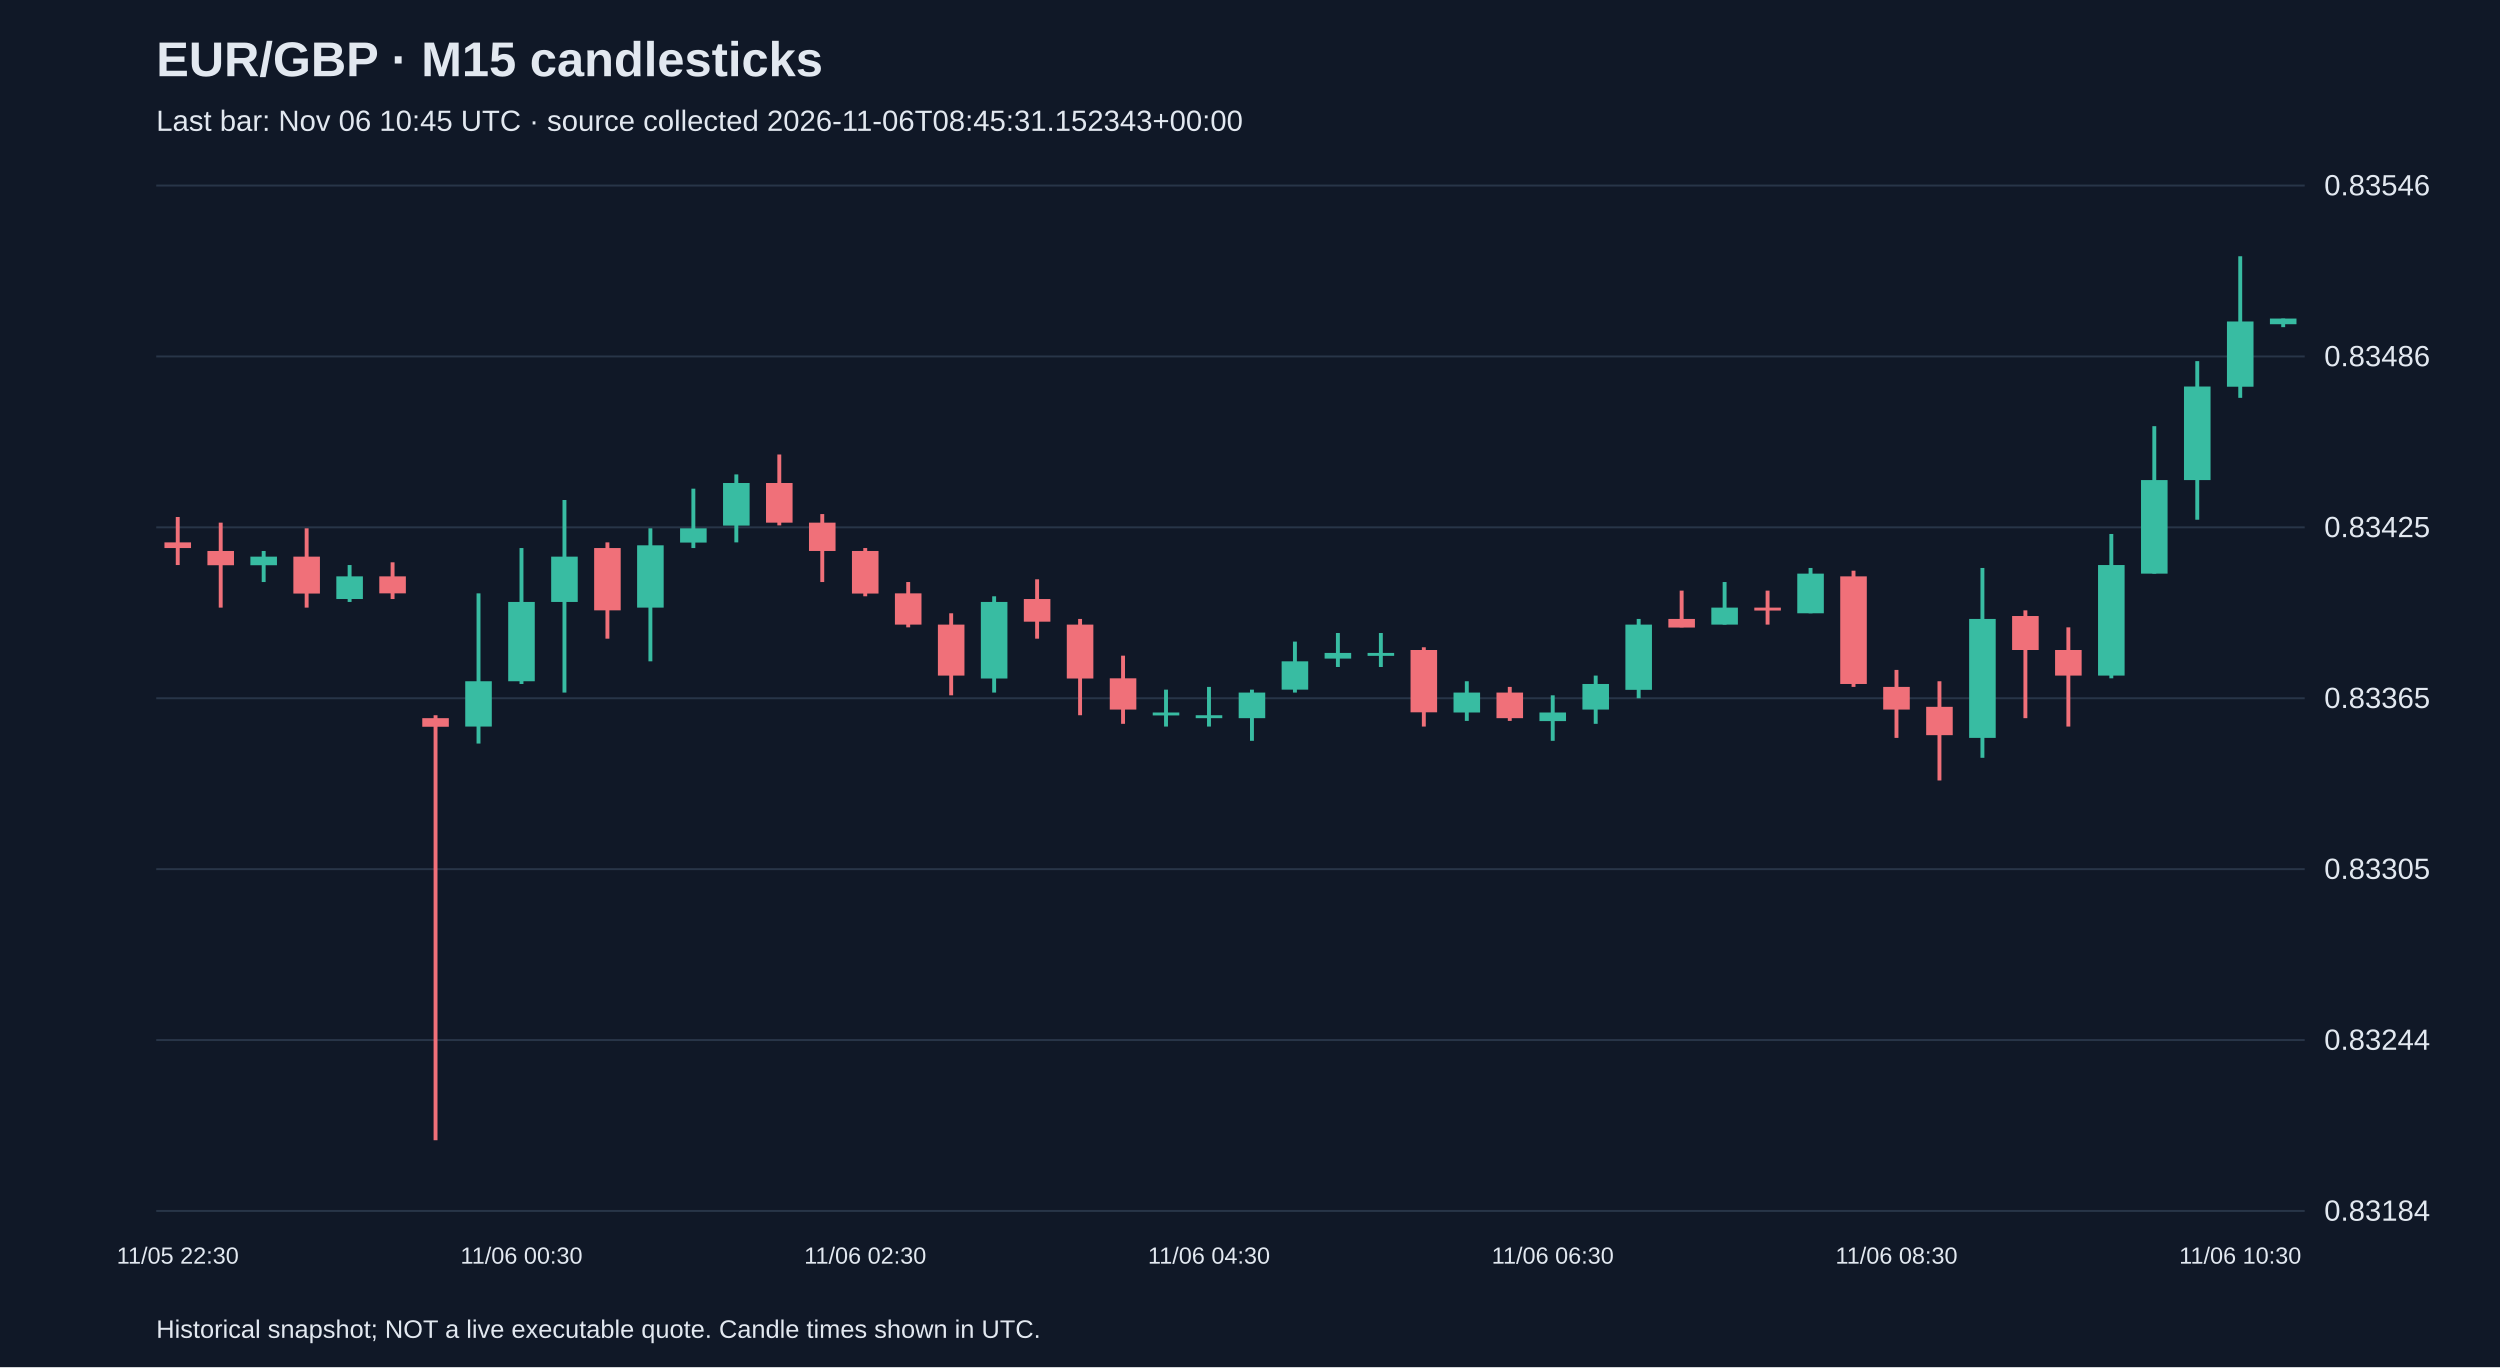
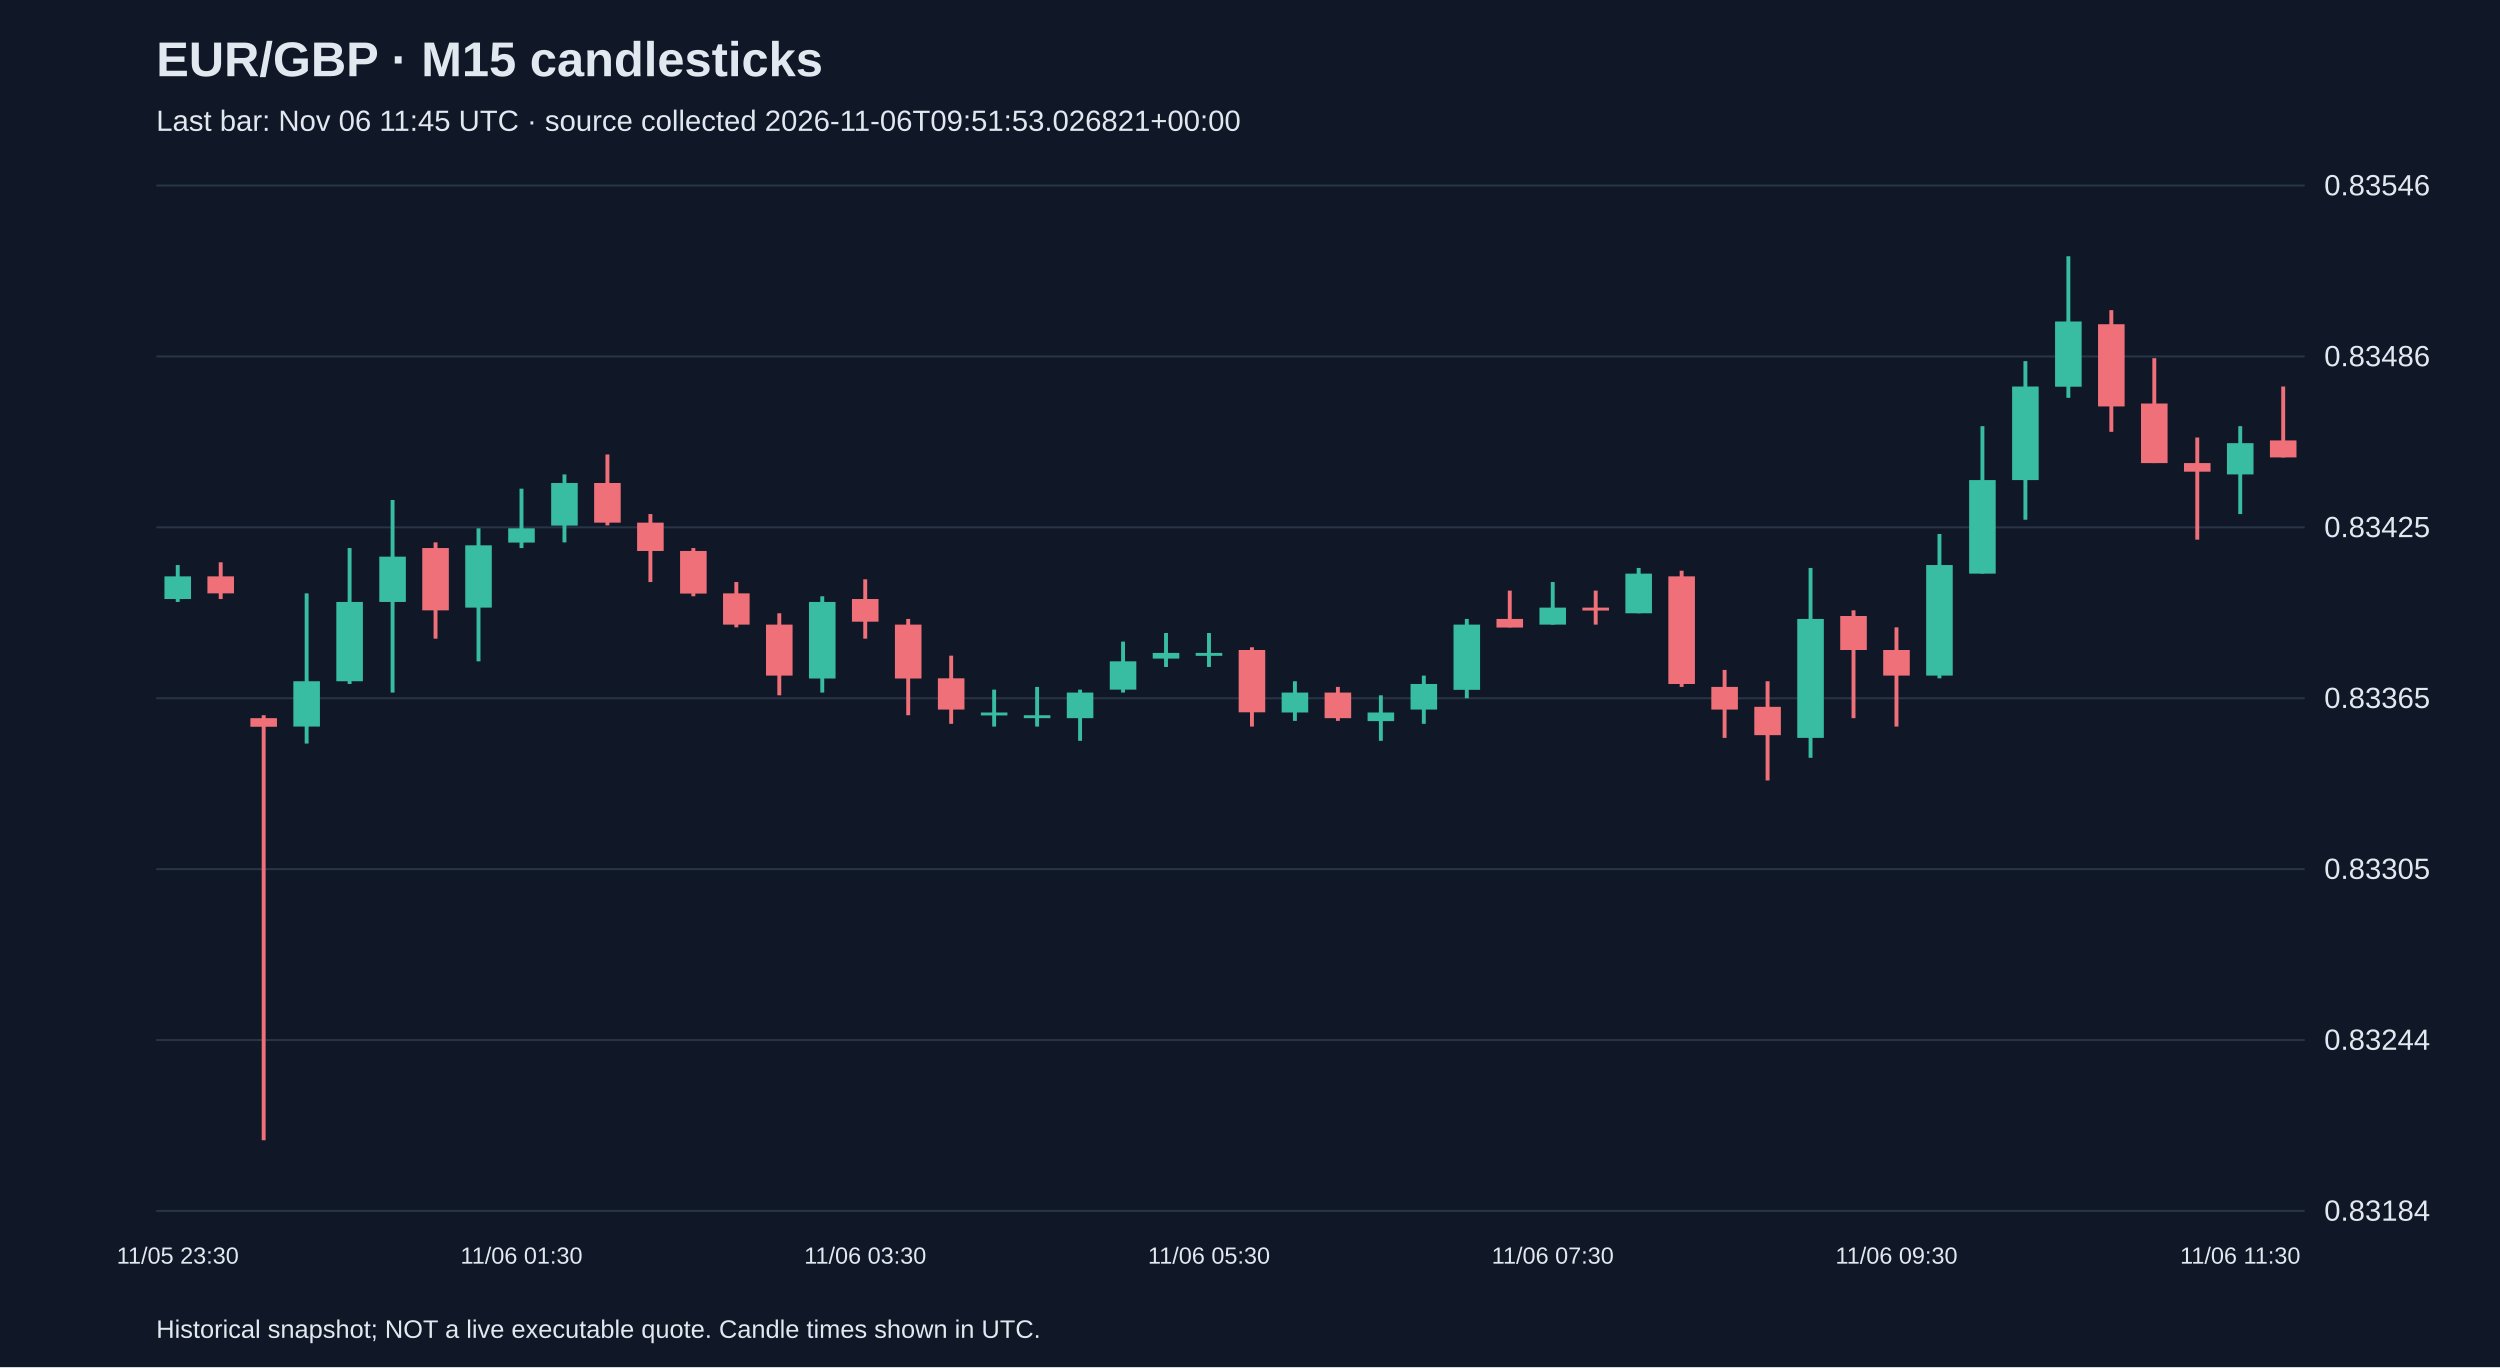
<svg xmlns="http://www.w3.org/2000/svg" viewBox="0 0 1280 700">
  <rect width="100%" height="100%" fill="#101827" />
  <style>text{font-family:Arial,sans-serif;fill:#e2e8f0}</style>
  <text x="80" y="39" font-size="25" font-weight="bold">EUR/GBP · M15 candlesticks</text>
-   <text x="80" y="67" font-size="15" fill="#a6b1c5">Last bar: Nov 06 10:45 UTC · source collected 2026-11-06T08:45:31.152343+00:00</text>
+   <text x="80" y="67" font-size="15" fill="#a6b1c5">Last bar: Nov 06 11:45 UTC · source collected 2026-11-06T09:51:53.026821+00:00</text>
  <line x1="80" y1="620.0" x2="1180" y2="620.0" stroke="#283548" />
  <text x="1190" y="625.0" font-size="15">0.83184</text>
  <line x1="80" y1="532.5" x2="1180" y2="532.5" stroke="#283548" />
  <text x="1190" y="537.5" font-size="15">0.83244</text>
  <line x1="80" y1="445.0" x2="1180" y2="445.0" stroke="#283548" />
  <text x="1190" y="450.0" font-size="15">0.83305</text>
  <line x1="80" y1="357.5" x2="1180" y2="357.5" stroke="#283548" />
  <text x="1190" y="362.5" font-size="15">0.83365</text>
  <line x1="80" y1="270.0" x2="1180" y2="270.0" stroke="#283548" />
  <text x="1190" y="275.0" font-size="15">0.83425</text>
  <line x1="80" y1="182.5" x2="1180" y2="182.5" stroke="#283548" />
  <text x="1190" y="187.5" font-size="15">0.83486</text>
  <line x1="80" y1="95.0" x2="1180" y2="95.0" stroke="#283548" />
  <text x="1190" y="100.0" font-size="15">0.83546</text>
-   <line x1="91.0" y1="264.7" x2="91.0" y2="289.3" stroke="#f07079" stroke-width="2" />
-   <rect x="84.2" y="277.7" width="13.6" height="2.9" fill="#f07079" />
-   <text x="91.0" y="647" text-anchor="middle" font-size="12">11/05 22:30</text>
-   <line x1="113.0" y1="267.6" x2="113.0" y2="311.1" stroke="#f07079" stroke-width="2" />
-   <rect x="106.2" y="282.1" width="13.6" height="7.3" fill="#f07079" />
-   <line x1="135.0" y1="282.1" x2="135.0" y2="298.0" stroke="#38bca2" stroke-width="2" />
-   <rect x="128.2" y="285.0" width="13.6" height="4.4" fill="#38bca2" />
-   <line x1="157.0" y1="270.5" x2="157.0" y2="311.1" stroke="#f07079" stroke-width="2" />
-   <rect x="150.2" y="285.0" width="13.6" height="18.9" fill="#f07079" />
-   <line x1="179.0" y1="289.3" x2="179.0" y2="308.2" stroke="#38bca2" stroke-width="2" />
-   <rect x="172.2" y="295.1" width="13.6" height="11.6" fill="#38bca2" />
-   <line x1="201.0" y1="287.9" x2="201.0" y2="306.7" stroke="#f07079" stroke-width="2" />
-   <rect x="194.2" y="295.1" width="13.6" height="8.7" fill="#f07079" />
-   <line x1="223.0" y1="366.2" x2="223.0" y2="583.8" stroke="#f07079" stroke-width="2" />
-   <rect x="216.2" y="367.7" width="13.6" height="4.4" fill="#f07079" />
-   <line x1="245.0" y1="303.8" x2="245.0" y2="380.7" stroke="#38bca2" stroke-width="2" />
-   <rect x="238.2" y="348.8" width="13.6" height="23.2" fill="#38bca2" />
-   <line x1="267.0" y1="280.6" x2="267.0" y2="350.2" stroke="#38bca2" stroke-width="2" />
-   <rect x="260.2" y="308.2" width="13.6" height="40.6" fill="#38bca2" />
-   <text x="267.0" y="647" text-anchor="middle" font-size="12">11/06 00:30</text>
-   <line x1="289.0" y1="256.0" x2="289.0" y2="354.6" stroke="#38bca2" stroke-width="2" />
-   <rect x="282.2" y="285.0" width="13.6" height="23.2" fill="#38bca2" />
-   <line x1="311.0" y1="277.7" x2="311.0" y2="327.0" stroke="#f07079" stroke-width="2" />
-   <rect x="304.2" y="280.6" width="13.6" height="31.9" fill="#f07079" />
-   <line x1="333.0" y1="270.5" x2="333.0" y2="338.6" stroke="#38bca2" stroke-width="2" />
-   <rect x="326.2" y="279.2" width="13.6" height="31.9" fill="#38bca2" />
-   <line x1="355.0" y1="250.2" x2="355.0" y2="280.6" stroke="#38bca2" stroke-width="2" />
-   <rect x="348.2" y="270.5" width="13.6" height="7.3" fill="#38bca2" />
-   <line x1="377.0" y1="242.9" x2="377.0" y2="277.7" stroke="#38bca2" stroke-width="2" />
-   <rect x="370.2" y="247.3" width="13.6" height="21.8" fill="#38bca2" />
-   <line x1="399.0" y1="232.7" x2="399.0" y2="269.0" stroke="#f07079" stroke-width="2" />
-   <rect x="392.2" y="247.3" width="13.6" height="20.3" fill="#f07079" />
-   <line x1="421.0" y1="263.2" x2="421.0" y2="298.0" stroke="#f07079" stroke-width="2" />
-   <rect x="414.2" y="267.6" width="13.6" height="14.5" fill="#f07079" />
-   <line x1="443.0" y1="280.6" x2="443.0" y2="305.3" stroke="#f07079" stroke-width="2" />
-   <rect x="436.2" y="282.1" width="13.6" height="21.8" fill="#f07079" />
-   <text x="443.0" y="647" text-anchor="middle" font-size="12">11/06 02:30</text>
-   <line x1="465.0" y1="298.0" x2="465.0" y2="321.2" stroke="#f07079" stroke-width="2" />
-   <rect x="458.2" y="303.8" width="13.6" height="16.0" fill="#f07079" />
-   <line x1="487.0" y1="314.0" x2="487.0" y2="356.0" stroke="#f07079" stroke-width="2" />
-   <rect x="480.2" y="319.8" width="13.6" height="26.1" fill="#f07079" />
-   <line x1="509.0" y1="305.3" x2="509.0" y2="354.6" stroke="#38bca2" stroke-width="2" />
-   <rect x="502.2" y="308.2" width="13.6" height="39.2" fill="#38bca2" />
-   <line x1="531.0" y1="296.6" x2="531.0" y2="327.0" stroke="#f07079" stroke-width="2" />
-   <rect x="524.2" y="306.7" width="13.6" height="11.6" fill="#f07079" />
-   <line x1="553.0" y1="316.9" x2="553.0" y2="366.2" stroke="#f07079" stroke-width="2" />
-   <rect x="546.2" y="319.8" width="13.6" height="27.6" fill="#f07079" />
-   <line x1="575.0" y1="335.7" x2="575.0" y2="370.6" stroke="#f07079" stroke-width="2" />
-   <rect x="568.2" y="347.3" width="13.6" height="16.0" fill="#f07079" />
-   <line x1="597.0" y1="353.1" x2="597.0" y2="372.0" stroke="#38bca2" stroke-width="2" />
-   <rect x="590.2" y="364.8" width="13.6" height="1.5" fill="#38bca2" />
-   <line x1="619.0" y1="351.7" x2="619.0" y2="372.0" stroke="#38bca2" stroke-width="2" />
-   <rect x="612.2" y="366.2" width="13.6" height="1.5" fill="#38bca2" />
-   <text x="619.0" y="647" text-anchor="middle" font-size="12">11/06 04:30</text>
-   <line x1="641.0" y1="353.1" x2="641.0" y2="379.3" stroke="#38bca2" stroke-width="2" />
-   <rect x="634.2" y="354.6" width="13.6" height="13.1" fill="#38bca2" />
-   <line x1="663.0" y1="328.5" x2="663.0" y2="354.6" stroke="#38bca2" stroke-width="2" />
-   <rect x="656.2" y="338.6" width="13.6" height="14.5" fill="#38bca2" />
-   <line x1="685.0" y1="324.1" x2="685.0" y2="341.5" stroke="#38bca2" stroke-width="2" />
-   <rect x="678.2" y="334.3" width="13.6" height="2.9" fill="#38bca2" />
-   <line x1="707.0" y1="324.1" x2="707.0" y2="341.5" stroke="#38bca2" stroke-width="2" />
-   <rect x="700.2" y="334.3" width="13.6" height="1.5" fill="#38bca2" />
-   <line x1="729.0" y1="331.4" x2="729.0" y2="372.0" stroke="#f07079" stroke-width="2" />
-   <rect x="722.2" y="332.8" width="13.6" height="31.9" fill="#f07079" />
-   <line x1="751.0" y1="348.8" x2="751.0" y2="369.1" stroke="#38bca2" stroke-width="2" />
-   <rect x="744.2" y="354.6" width="13.6" height="10.2" fill="#38bca2" />
-   <line x1="773.0" y1="351.7" x2="773.0" y2="369.1" stroke="#f07079" stroke-width="2" />
-   <rect x="766.2" y="354.6" width="13.6" height="13.1" fill="#f07079" />
-   <line x1="795.0" y1="356.0" x2="795.0" y2="379.3" stroke="#38bca2" stroke-width="2" />
-   <rect x="788.2" y="364.8" width="13.6" height="4.4" fill="#38bca2" />
-   <text x="795.0" y="647" text-anchor="middle" font-size="12">11/06 06:30</text>
-   <line x1="817.0" y1="345.9" x2="817.0" y2="370.6" stroke="#38bca2" stroke-width="2" />
-   <rect x="810.2" y="350.2" width="13.6" height="13.1" fill="#38bca2" />
-   <line x1="839.0" y1="316.9" x2="839.0" y2="357.5" stroke="#38bca2" stroke-width="2" />
-   <rect x="832.2" y="319.8" width="13.6" height="33.4" fill="#38bca2" />
-   <line x1="861.0" y1="302.4" x2="861.0" y2="321.2" stroke="#f07079" stroke-width="2" />
-   <rect x="854.2" y="316.9" width="13.6" height="4.4" fill="#f07079" />
-   <line x1="883.0" y1="298.0" x2="883.0" y2="319.8" stroke="#38bca2" stroke-width="2" />
-   <rect x="876.2" y="311.1" width="13.6" height="8.7" fill="#38bca2" />
-   <line x1="905.0" y1="302.4" x2="905.0" y2="319.8" stroke="#f07079" stroke-width="2" />
-   <rect x="898.2" y="311.1" width="13.6" height="1.5" fill="#f07079" />
-   <line x1="927.0" y1="290.8" x2="927.0" y2="314.0" stroke="#38bca2" stroke-width="2" />
-   <rect x="920.2" y="293.7" width="13.6" height="20.3" fill="#38bca2" />
-   <line x1="949.0" y1="292.2" x2="949.0" y2="351.7" stroke="#f07079" stroke-width="2" />
-   <rect x="942.2" y="295.1" width="13.6" height="55.1" fill="#f07079" />
-   <line x1="971.0" y1="343.0" x2="971.0" y2="377.8" stroke="#f07079" stroke-width="2" />
-   <rect x="964.2" y="351.7" width="13.6" height="11.6" fill="#f07079" />
-   <text x="971.0" y="647" text-anchor="middle" font-size="12">11/06 08:30</text>
-   <line x1="993.0" y1="348.8" x2="993.0" y2="399.6" stroke="#f07079" stroke-width="2" />
-   <rect x="986.2" y="361.9" width="13.6" height="14.5" fill="#f07079" />
-   <line x1="1015.0" y1="290.8" x2="1015.0" y2="388.0" stroke="#38bca2" stroke-width="2" />
-   <rect x="1008.2" y="316.9" width="13.6" height="60.9" fill="#38bca2" />
-   <line x1="1037.0" y1="312.5" x2="1037.0" y2="367.7" stroke="#f07079" stroke-width="2" />
-   <rect x="1030.2" y="315.4" width="13.6" height="17.4" fill="#f07079" />
-   <line x1="1059.0" y1="321.2" x2="1059.0" y2="372.0" stroke="#f07079" stroke-width="2" />
-   <rect x="1052.2" y="332.8" width="13.6" height="13.1" fill="#f07079" />
-   <line x1="1081.0" y1="273.4" x2="1081.0" y2="347.3" stroke="#38bca2" stroke-width="2" />
-   <rect x="1074.2" y="289.3" width="13.6" height="56.6" fill="#38bca2" />
-   <line x1="1103.0" y1="218.2" x2="1103.0" y2="293.7" stroke="#38bca2" stroke-width="2" />
-   <rect x="1096.2" y="245.8" width="13.6" height="47.9" fill="#38bca2" />
-   <line x1="1125.0" y1="184.9" x2="1125.0" y2="266.1" stroke="#38bca2" stroke-width="2" />
-   <rect x="1118.2" y="197.9" width="13.6" height="47.9" fill="#38bca2" />
-   <line x1="1147.0" y1="131.2" x2="1147.0" y2="203.7" stroke="#38bca2" stroke-width="2" />
-   <rect x="1140.2" y="164.6" width="13.6" height="33.4" fill="#38bca2" />
-   <text x="1147.0" y="647" text-anchor="middle" font-size="12">11/06 10:30</text>
-   <line x1="1169.0" y1="163.1" x2="1169.0" y2="167.5" stroke="#38bca2" stroke-width="2" />
-   <rect x="1162.2" y="163.1" width="13.6" height="2.9" fill="#38bca2" />
+   <line x1="91.0" y1="289.3" x2="91.0" y2="308.2" stroke="#38bca2" stroke-width="2" />
+   <rect x="84.2" y="295.1" width="13.6" height="11.6" fill="#38bca2" />
+   <text x="91.0" y="647" text-anchor="middle" font-size="12">11/05 23:30</text>
+   <line x1="113.0" y1="287.9" x2="113.0" y2="306.7" stroke="#f07079" stroke-width="2" />
+   <rect x="106.2" y="295.1" width="13.6" height="8.7" fill="#f07079" />
+   <line x1="135.0" y1="366.2" x2="135.0" y2="583.8" stroke="#f07079" stroke-width="2" />
+   <rect x="128.2" y="367.7" width="13.6" height="4.4" fill="#f07079" />
+   <line x1="157.0" y1="303.8" x2="157.0" y2="380.7" stroke="#38bca2" stroke-width="2" />
+   <rect x="150.2" y="348.8" width="13.6" height="23.2" fill="#38bca2" />
+   <line x1="179.0" y1="280.6" x2="179.0" y2="350.2" stroke="#38bca2" stroke-width="2" />
+   <rect x="172.2" y="308.2" width="13.6" height="40.6" fill="#38bca2" />
+   <line x1="201.0" y1="256.0" x2="201.0" y2="354.6" stroke="#38bca2" stroke-width="2" />
+   <rect x="194.2" y="285.0" width="13.6" height="23.2" fill="#38bca2" />
+   <line x1="223.0" y1="277.7" x2="223.0" y2="327.0" stroke="#f07079" stroke-width="2" />
+   <rect x="216.2" y="280.6" width="13.6" height="31.9" fill="#f07079" />
+   <line x1="245.0" y1="270.5" x2="245.0" y2="338.6" stroke="#38bca2" stroke-width="2" />
+   <rect x="238.2" y="279.2" width="13.6" height="31.9" fill="#38bca2" />
+   <line x1="267.0" y1="250.2" x2="267.0" y2="280.6" stroke="#38bca2" stroke-width="2" />
+   <rect x="260.2" y="270.5" width="13.6" height="7.3" fill="#38bca2" />
+   <text x="267.0" y="647" text-anchor="middle" font-size="12">11/06 01:30</text>
+   <line x1="289.0" y1="242.9" x2="289.0" y2="277.7" stroke="#38bca2" stroke-width="2" />
+   <rect x="282.2" y="247.3" width="13.6" height="21.8" fill="#38bca2" />
+   <line x1="311.0" y1="232.7" x2="311.0" y2="269.0" stroke="#f07079" stroke-width="2" />
+   <rect x="304.2" y="247.3" width="13.6" height="20.3" fill="#f07079" />
+   <line x1="333.0" y1="263.2" x2="333.0" y2="298.0" stroke="#f07079" stroke-width="2" />
+   <rect x="326.2" y="267.6" width="13.6" height="14.5" fill="#f07079" />
+   <line x1="355.0" y1="280.6" x2="355.0" y2="305.3" stroke="#f07079" stroke-width="2" />
+   <rect x="348.2" y="282.1" width="13.6" height="21.8" fill="#f07079" />
+   <line x1="377.0" y1="298.0" x2="377.0" y2="321.2" stroke="#f07079" stroke-width="2" />
+   <rect x="370.2" y="303.8" width="13.6" height="16.0" fill="#f07079" />
+   <line x1="399.0" y1="314.0" x2="399.0" y2="356.0" stroke="#f07079" stroke-width="2" />
+   <rect x="392.2" y="319.8" width="13.6" height="26.1" fill="#f07079" />
+   <line x1="421.0" y1="305.3" x2="421.0" y2="354.6" stroke="#38bca2" stroke-width="2" />
+   <rect x="414.2" y="308.2" width="13.6" height="39.2" fill="#38bca2" />
+   <line x1="443.0" y1="296.6" x2="443.0" y2="327.0" stroke="#f07079" stroke-width="2" />
+   <rect x="436.2" y="306.7" width="13.6" height="11.6" fill="#f07079" />
+   <text x="443.0" y="647" text-anchor="middle" font-size="12">11/06 03:30</text>
+   <line x1="465.0" y1="316.9" x2="465.0" y2="366.2" stroke="#f07079" stroke-width="2" />
+   <rect x="458.2" y="319.8" width="13.6" height="27.6" fill="#f07079" />
+   <line x1="487.0" y1="335.7" x2="487.0" y2="370.6" stroke="#f07079" stroke-width="2" />
+   <rect x="480.2" y="347.3" width="13.6" height="16.0" fill="#f07079" />
+   <line x1="509.0" y1="353.1" x2="509.0" y2="372.0" stroke="#38bca2" stroke-width="2" />
+   <rect x="502.2" y="364.8" width="13.6" height="1.5" fill="#38bca2" />
+   <line x1="531.0" y1="351.7" x2="531.0" y2="372.0" stroke="#38bca2" stroke-width="2" />
+   <rect x="524.2" y="366.2" width="13.6" height="1.5" fill="#38bca2" />
+   <line x1="553.0" y1="353.1" x2="553.0" y2="379.3" stroke="#38bca2" stroke-width="2" />
+   <rect x="546.2" y="354.6" width="13.6" height="13.1" fill="#38bca2" />
+   <line x1="575.0" y1="328.5" x2="575.0" y2="354.6" stroke="#38bca2" stroke-width="2" />
+   <rect x="568.2" y="338.6" width="13.6" height="14.5" fill="#38bca2" />
+   <line x1="597.0" y1="324.1" x2="597.0" y2="341.5" stroke="#38bca2" stroke-width="2" />
+   <rect x="590.2" y="334.3" width="13.6" height="2.9" fill="#38bca2" />
+   <line x1="619.0" y1="324.1" x2="619.0" y2="341.5" stroke="#38bca2" stroke-width="2" />
+   <rect x="612.2" y="334.3" width="13.6" height="1.5" fill="#38bca2" />
+   <text x="619.0" y="647" text-anchor="middle" font-size="12">11/06 05:30</text>
+   <line x1="641.0" y1="331.4" x2="641.0" y2="372.0" stroke="#f07079" stroke-width="2" />
+   <rect x="634.2" y="332.8" width="13.6" height="31.9" fill="#f07079" />
+   <line x1="663.0" y1="348.8" x2="663.0" y2="369.1" stroke="#38bca2" stroke-width="2" />
+   <rect x="656.2" y="354.6" width="13.6" height="10.2" fill="#38bca2" />
+   <line x1="685.0" y1="351.7" x2="685.0" y2="369.1" stroke="#f07079" stroke-width="2" />
+   <rect x="678.2" y="354.6" width="13.6" height="13.1" fill="#f07079" />
+   <line x1="707.0" y1="356.0" x2="707.0" y2="379.3" stroke="#38bca2" stroke-width="2" />
+   <rect x="700.2" y="364.8" width="13.6" height="4.4" fill="#38bca2" />
+   <line x1="729.0" y1="345.9" x2="729.0" y2="370.6" stroke="#38bca2" stroke-width="2" />
+   <rect x="722.2" y="350.2" width="13.6" height="13.1" fill="#38bca2" />
+   <line x1="751.0" y1="316.9" x2="751.0" y2="357.5" stroke="#38bca2" stroke-width="2" />
+   <rect x="744.2" y="319.8" width="13.6" height="33.4" fill="#38bca2" />
+   <line x1="773.0" y1="302.4" x2="773.0" y2="321.2" stroke="#f07079" stroke-width="2" />
+   <rect x="766.2" y="316.9" width="13.6" height="4.4" fill="#f07079" />
+   <line x1="795.0" y1="298.0" x2="795.0" y2="319.8" stroke="#38bca2" stroke-width="2" />
+   <rect x="788.2" y="311.1" width="13.6" height="8.7" fill="#38bca2" />
+   <text x="795.0" y="647" text-anchor="middle" font-size="12">11/06 07:30</text>
+   <line x1="817.0" y1="302.4" x2="817.0" y2="319.8" stroke="#f07079" stroke-width="2" />
+   <rect x="810.2" y="311.1" width="13.6" height="1.5" fill="#f07079" />
+   <line x1="839.0" y1="290.8" x2="839.0" y2="314.0" stroke="#38bca2" stroke-width="2" />
+   <rect x="832.2" y="293.7" width="13.6" height="20.3" fill="#38bca2" />
+   <line x1="861.0" y1="292.2" x2="861.0" y2="351.7" stroke="#f07079" stroke-width="2" />
+   <rect x="854.2" y="295.1" width="13.6" height="55.1" fill="#f07079" />
+   <line x1="883.0" y1="343.0" x2="883.0" y2="377.8" stroke="#f07079" stroke-width="2" />
+   <rect x="876.2" y="351.7" width="13.6" height="11.6" fill="#f07079" />
+   <line x1="905.0" y1="348.8" x2="905.0" y2="399.6" stroke="#f07079" stroke-width="2" />
+   <rect x="898.2" y="361.9" width="13.6" height="14.5" fill="#f07079" />
+   <line x1="927.0" y1="290.8" x2="927.0" y2="388.0" stroke="#38bca2" stroke-width="2" />
+   <rect x="920.2" y="316.9" width="13.6" height="60.9" fill="#38bca2" />
+   <line x1="949.0" y1="312.5" x2="949.0" y2="367.7" stroke="#f07079" stroke-width="2" />
+   <rect x="942.2" y="315.4" width="13.6" height="17.4" fill="#f07079" />
+   <line x1="971.0" y1="321.2" x2="971.0" y2="372.0" stroke="#f07079" stroke-width="2" />
+   <rect x="964.2" y="332.8" width="13.6" height="13.1" fill="#f07079" />
+   <text x="971.0" y="647" text-anchor="middle" font-size="12">11/06 09:30</text>
+   <line x1="993.0" y1="273.4" x2="993.0" y2="347.3" stroke="#38bca2" stroke-width="2" />
+   <rect x="986.2" y="289.3" width="13.6" height="56.6" fill="#38bca2" />
+   <line x1="1015.0" y1="218.2" x2="1015.0" y2="293.7" stroke="#38bca2" stroke-width="2" />
+   <rect x="1008.2" y="245.8" width="13.6" height="47.9" fill="#38bca2" />
+   <line x1="1037.0" y1="184.9" x2="1037.0" y2="266.1" stroke="#38bca2" stroke-width="2" />
+   <rect x="1030.2" y="197.9" width="13.6" height="47.9" fill="#38bca2" />
+   <line x1="1059.0" y1="131.2" x2="1059.0" y2="203.7" stroke="#38bca2" stroke-width="2" />
+   <rect x="1052.2" y="164.6" width="13.6" height="33.4" fill="#38bca2" />
+   <line x1="1081.0" y1="158.8" x2="1081.0" y2="221.1" stroke="#f07079" stroke-width="2" />
+   <rect x="1074.2" y="166.0" width="13.6" height="42.1" fill="#f07079" />
+   <line x1="1103.0" y1="183.4" x2="1103.0" y2="237.1" stroke="#f07079" stroke-width="2" />
+   <rect x="1096.2" y="206.6" width="13.6" height="30.5" fill="#f07079" />
+   <line x1="1125.0" y1="224.0" x2="1125.0" y2="276.3" stroke="#f07079" stroke-width="2" />
+   <rect x="1118.2" y="237.1" width="13.6" height="4.4" fill="#f07079" />
+   <line x1="1147.0" y1="218.2" x2="1147.0" y2="263.2" stroke="#38bca2" stroke-width="2" />
+   <rect x="1140.2" y="226.9" width="13.6" height="16.0" fill="#38bca2" />
+   <text x="1147.0" y="647" text-anchor="middle" font-size="12">11/06 11:30</text>
+   <line x1="1169.0" y1="197.9" x2="1169.0" y2="234.2" stroke="#f07079" stroke-width="2" />
+   <rect x="1162.2" y="225.5" width="13.6" height="8.7" fill="#f07079" />
  <text x="80" y="685" font-size="13">Historical snapshot; NOT a live executable quote. Candle times shown in UTC.</text>
</svg>
